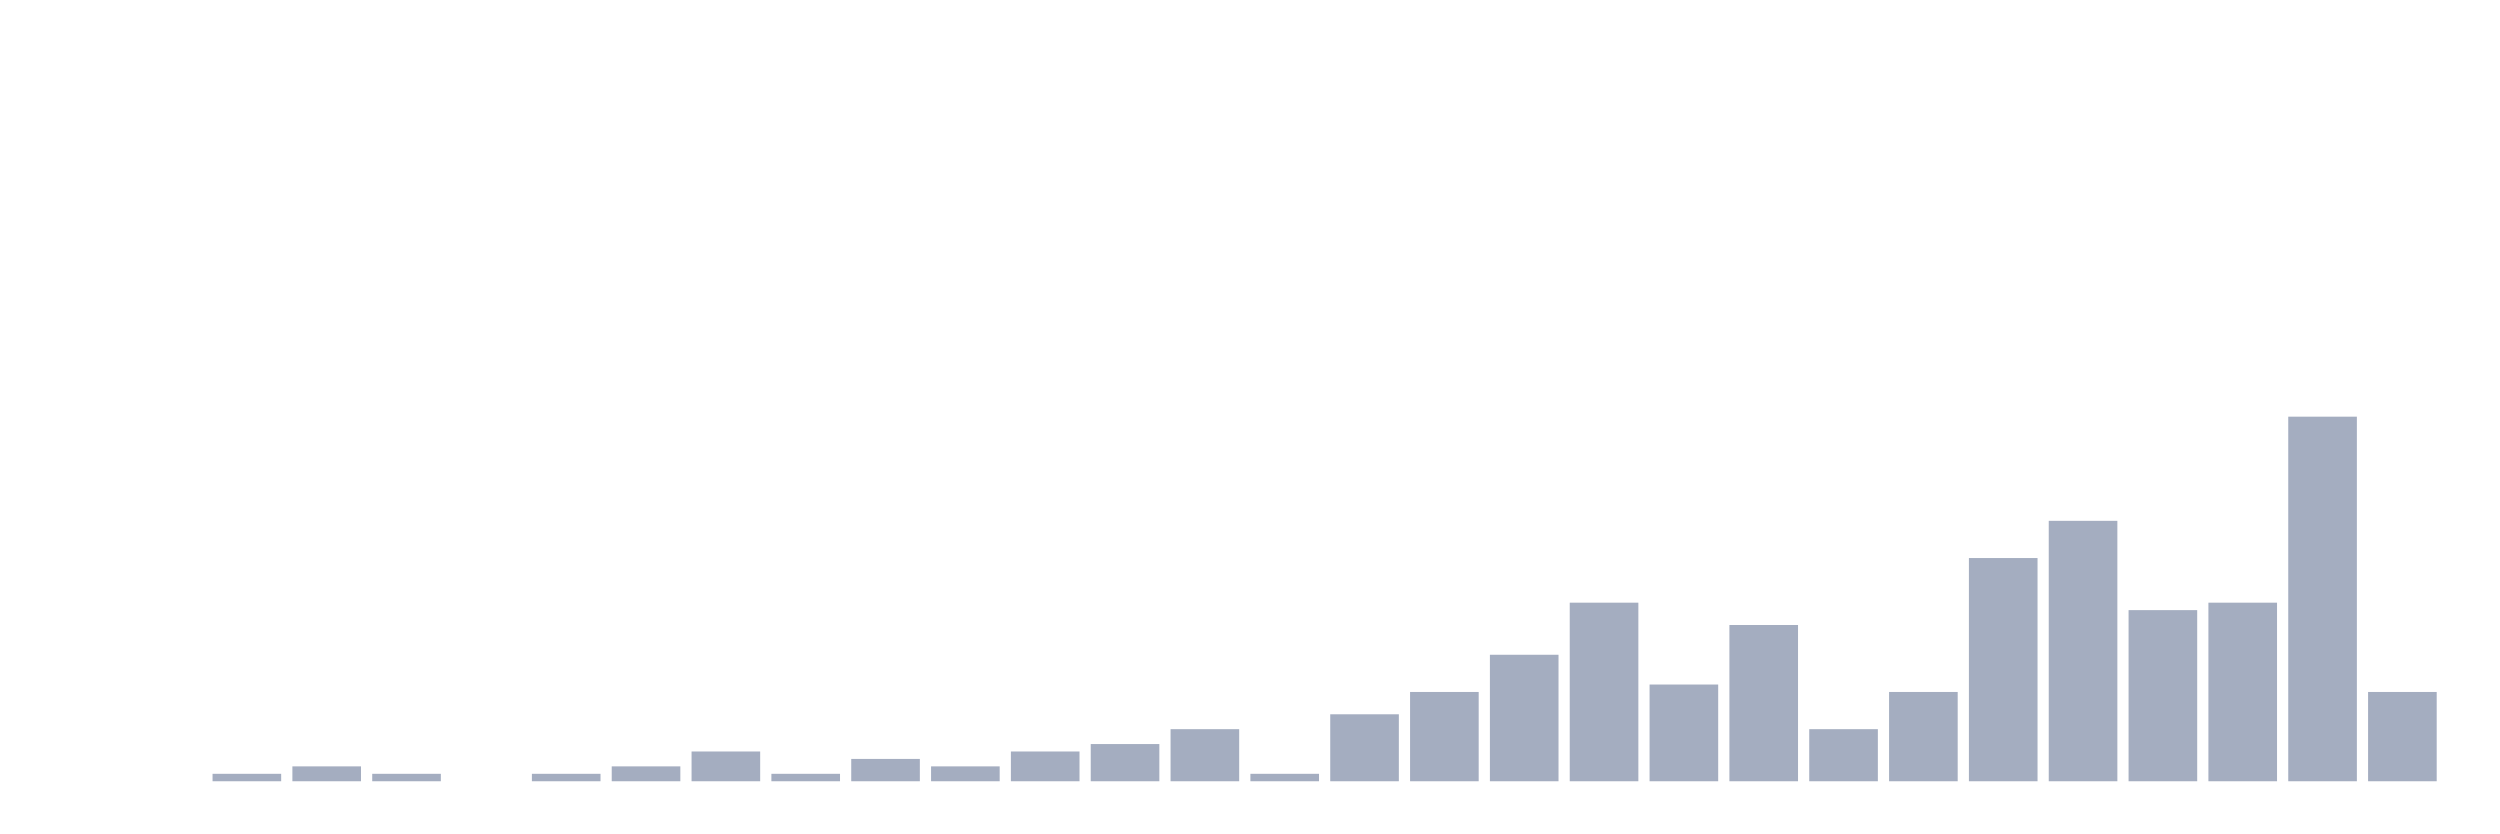
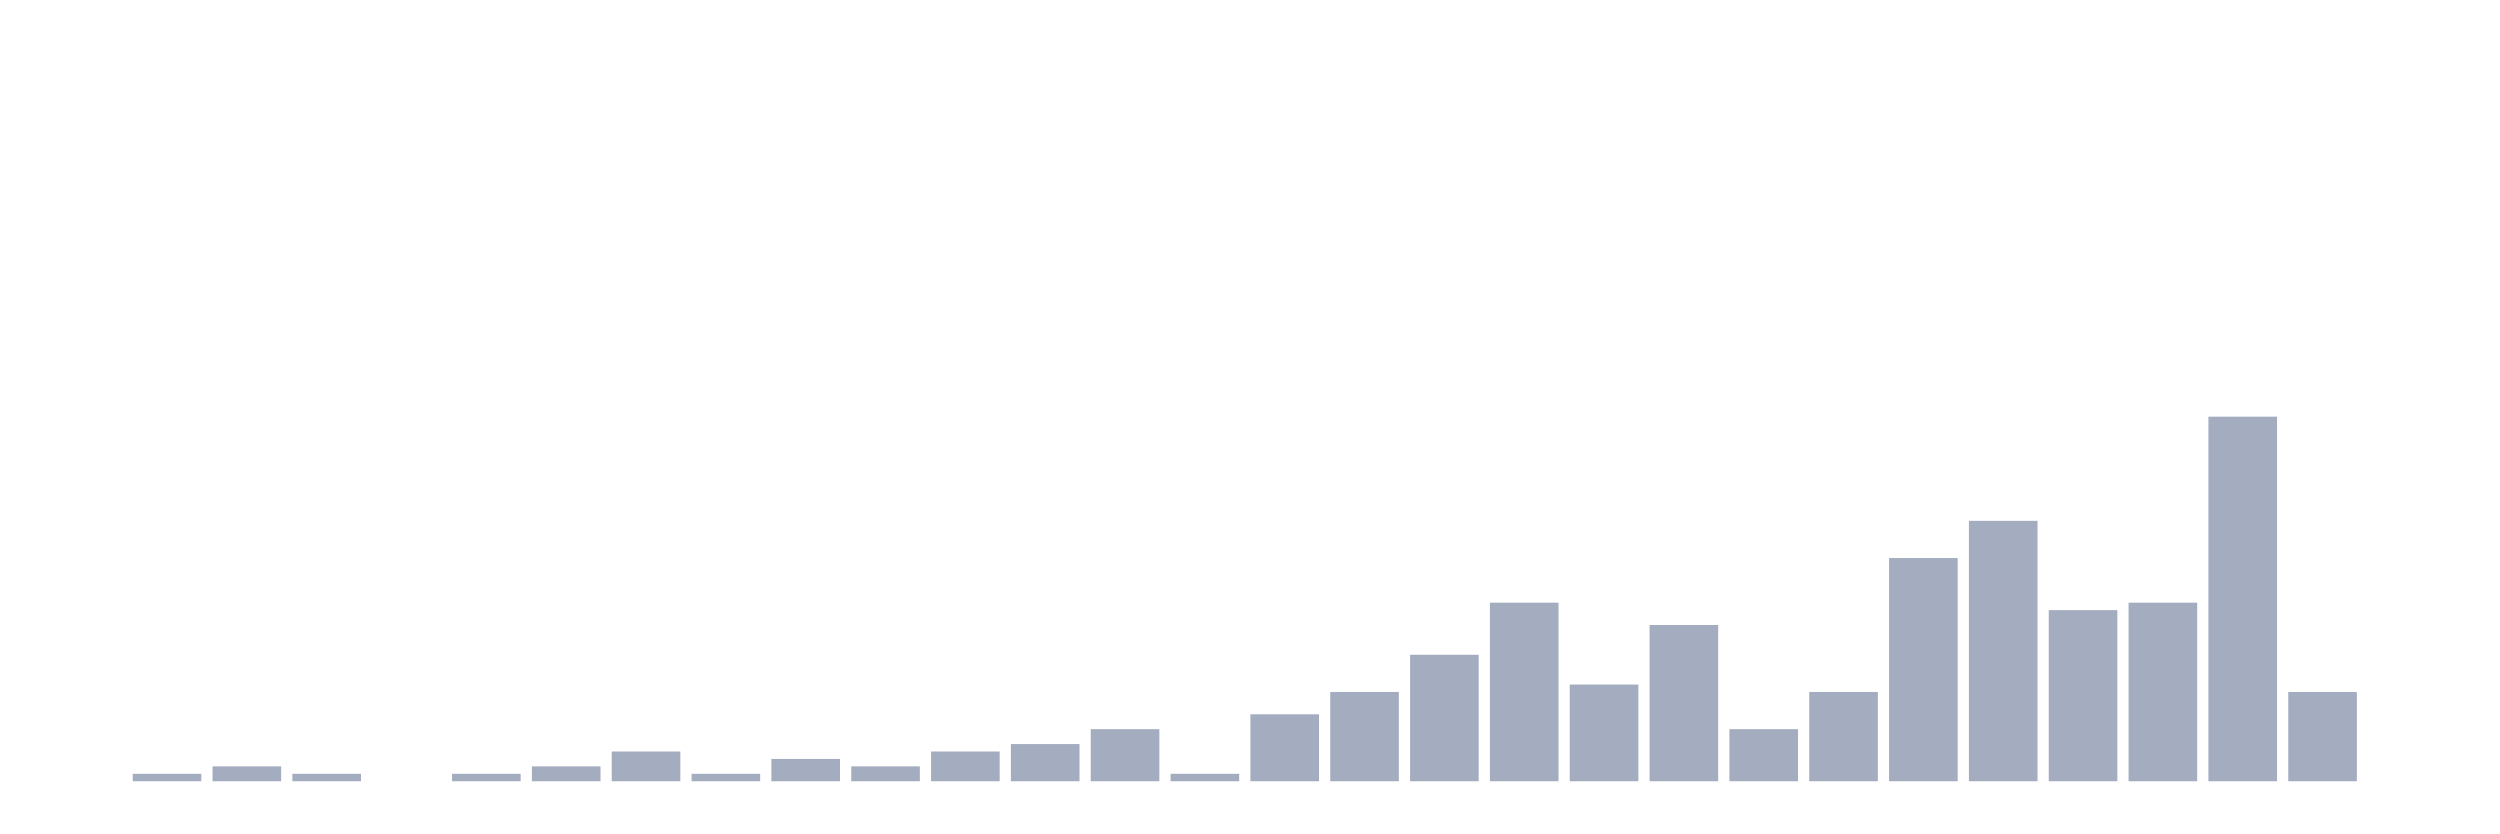
<svg xmlns="http://www.w3.org/2000/svg" viewBox="0 0 480 160">
  <g transform="translate(10,10)">
    <rect class="bar" x="0.153" width="13.175" y="140" height="0" fill="rgb(164,173,192)" />
-     <rect class="bar" x="15.482" width="13.175" y="140" height="0" fill="rgb(164,173,192)" />
-     <rect class="bar" x="30.81" width="13.175" y="138.571" height="1.429" fill="rgb(164,173,192)" />
-     <rect class="bar" x="46.138" width="13.175" y="137.143" height="2.857" fill="rgb(164,173,192)" />
-     <rect class="bar" x="61.466" width="13.175" y="138.571" height="1.429" fill="rgb(164,173,192)" />
-     <rect class="bar" x="76.794" width="13.175" y="140" height="0" fill="rgb(164,173,192)" />
-     <rect class="bar" x="92.123" width="13.175" y="138.571" height="1.429" fill="rgb(164,173,192)" />
-     <rect class="bar" x="107.451" width="13.175" y="137.143" height="2.857" fill="rgb(164,173,192)" />
-     <rect class="bar" x="122.779" width="13.175" y="134.286" height="5.714" fill="rgb(164,173,192)" />
-     <rect class="bar" x="138.107" width="13.175" y="138.571" height="1.429" fill="rgb(164,173,192)" />
-     <rect class="bar" x="153.436" width="13.175" y="135.714" height="4.286" fill="rgb(164,173,192)" />
-     <rect class="bar" x="168.764" width="13.175" y="137.143" height="2.857" fill="rgb(164,173,192)" />
-     <rect class="bar" x="184.092" width="13.175" y="134.286" height="5.714" fill="rgb(164,173,192)" />
-     <rect class="bar" x="199.42" width="13.175" y="132.857" height="7.143" fill="rgb(164,173,192)" />
-     <rect class="bar" x="214.748" width="13.175" y="130" height="10" fill="rgb(164,173,192)" />
-     <rect class="bar" x="230.077" width="13.175" y="138.571" height="1.429" fill="rgb(164,173,192)" />
-     <rect class="bar" x="245.405" width="13.175" y="127.143" height="12.857" fill="rgb(164,173,192)" />
-     <rect class="bar" x="260.733" width="13.175" y="122.857" height="17.143" fill="rgb(164,173,192)" />
-     <rect class="bar" x="276.061" width="13.175" y="115.714" height="24.286" fill="rgb(164,173,192)" />
-     <rect class="bar" x="291.39" width="13.175" y="105.714" height="34.286" fill="rgb(164,173,192)" />
-     <rect class="bar" x="306.718" width="13.175" y="121.429" height="18.571" fill="rgb(164,173,192)" />
-     <rect class="bar" x="322.046" width="13.175" y="110" height="30" fill="rgb(164,173,192)" />
-     <rect class="bar" x="337.374" width="13.175" y="130" height="10" fill="rgb(164,173,192)" />
-     <rect class="bar" x="352.702" width="13.175" y="122.857" height="17.143" fill="rgb(164,173,192)" />
-     <rect class="bar" x="368.031" width="13.175" y="97.143" height="42.857" fill="rgb(164,173,192)" />
-     <rect class="bar" x="383.359" width="13.175" y="90" height="50" fill="rgb(164,173,192)" />
-     <rect class="bar" x="398.687" width="13.175" y="107.143" height="32.857" fill="rgb(164,173,192)" />
-     <rect class="bar" x="414.015" width="13.175" y="105.714" height="34.286" fill="rgb(164,173,192)" />
-     <rect class="bar" x="429.344" width="13.175" y="70" height="70" fill="rgb(164,173,192)" />
-     <rect class="bar" x="444.672" width="13.175" y="122.857" height="17.143" fill="rgb(164,173,192)" />
+     <rect class="bar" x="15.482" width="13.175" y="138.571" height="1.429" fill="rgb(164,173,192)" />
+     <rect class="bar" x="30.81" width="13.175" y="137.143" height="2.857" fill="rgb(164,173,192)" />
+     <rect class="bar" x="46.138" width="13.175" y="138.571" height="1.429" fill="rgb(164,173,192)" />
+     <rect class="bar" x="61.466" width="13.175" y="140" height="0" fill="rgb(164,173,192)" />
+     <rect class="bar" x="76.794" width="13.175" y="138.571" height="1.429" fill="rgb(164,173,192)" />
+     <rect class="bar" x="92.123" width="13.175" y="137.143" height="2.857" fill="rgb(164,173,192)" />
+     <rect class="bar" x="107.451" width="13.175" y="134.286" height="5.714" fill="rgb(164,173,192)" />
+     <rect class="bar" x="122.779" width="13.175" y="138.571" height="1.429" fill="rgb(164,173,192)" />
+     <rect class="bar" x="138.107" width="13.175" y="135.714" height="4.286" fill="rgb(164,173,192)" />
+     <rect class="bar" x="153.436" width="13.175" y="137.143" height="2.857" fill="rgb(164,173,192)" />
+     <rect class="bar" x="168.764" width="13.175" y="134.286" height="5.714" fill="rgb(164,173,192)" />
+     <rect class="bar" x="184.092" width="13.175" y="132.857" height="7.143" fill="rgb(164,173,192)" />
+     <rect class="bar" x="199.42" width="13.175" y="130" height="10" fill="rgb(164,173,192)" />
+     <rect class="bar" x="214.748" width="13.175" y="138.571" height="1.429" fill="rgb(164,173,192)" />
+     <rect class="bar" x="230.077" width="13.175" y="127.143" height="12.857" fill="rgb(164,173,192)" />
+     <rect class="bar" x="245.405" width="13.175" y="122.857" height="17.143" fill="rgb(164,173,192)" />
+     <rect class="bar" x="260.733" width="13.175" y="115.714" height="24.286" fill="rgb(164,173,192)" />
+     <rect class="bar" x="276.061" width="13.175" y="105.714" height="34.286" fill="rgb(164,173,192)" />
+     <rect class="bar" x="291.39" width="13.175" y="121.429" height="18.571" fill="rgb(164,173,192)" />
+     <rect class="bar" x="306.718" width="13.175" y="110" height="30" fill="rgb(164,173,192)" />
+     <rect class="bar" x="322.046" width="13.175" y="130" height="10" fill="rgb(164,173,192)" />
+     <rect class="bar" x="337.374" width="13.175" y="122.857" height="17.143" fill="rgb(164,173,192)" />
+     <rect class="bar" x="352.702" width="13.175" y="97.143" height="42.857" fill="rgb(164,173,192)" />
+     <rect class="bar" x="368.031" width="13.175" y="90" height="50" fill="rgb(164,173,192)" />
+     <rect class="bar" x="383.359" width="13.175" y="107.143" height="32.857" fill="rgb(164,173,192)" />
+     <rect class="bar" x="398.687" width="13.175" y="105.714" height="34.286" fill="rgb(164,173,192)" />
+     <rect class="bar" x="414.015" width="13.175" y="70" height="70" fill="rgb(164,173,192)" />
+     <rect class="bar" x="429.344" width="13.175" y="122.857" height="17.143" fill="rgb(164,173,192)" />
+     <rect class="bar" x="444.672" width="13.175" y="140" height="0" fill="rgb(164,173,192)" />
  </g>
</svg>
